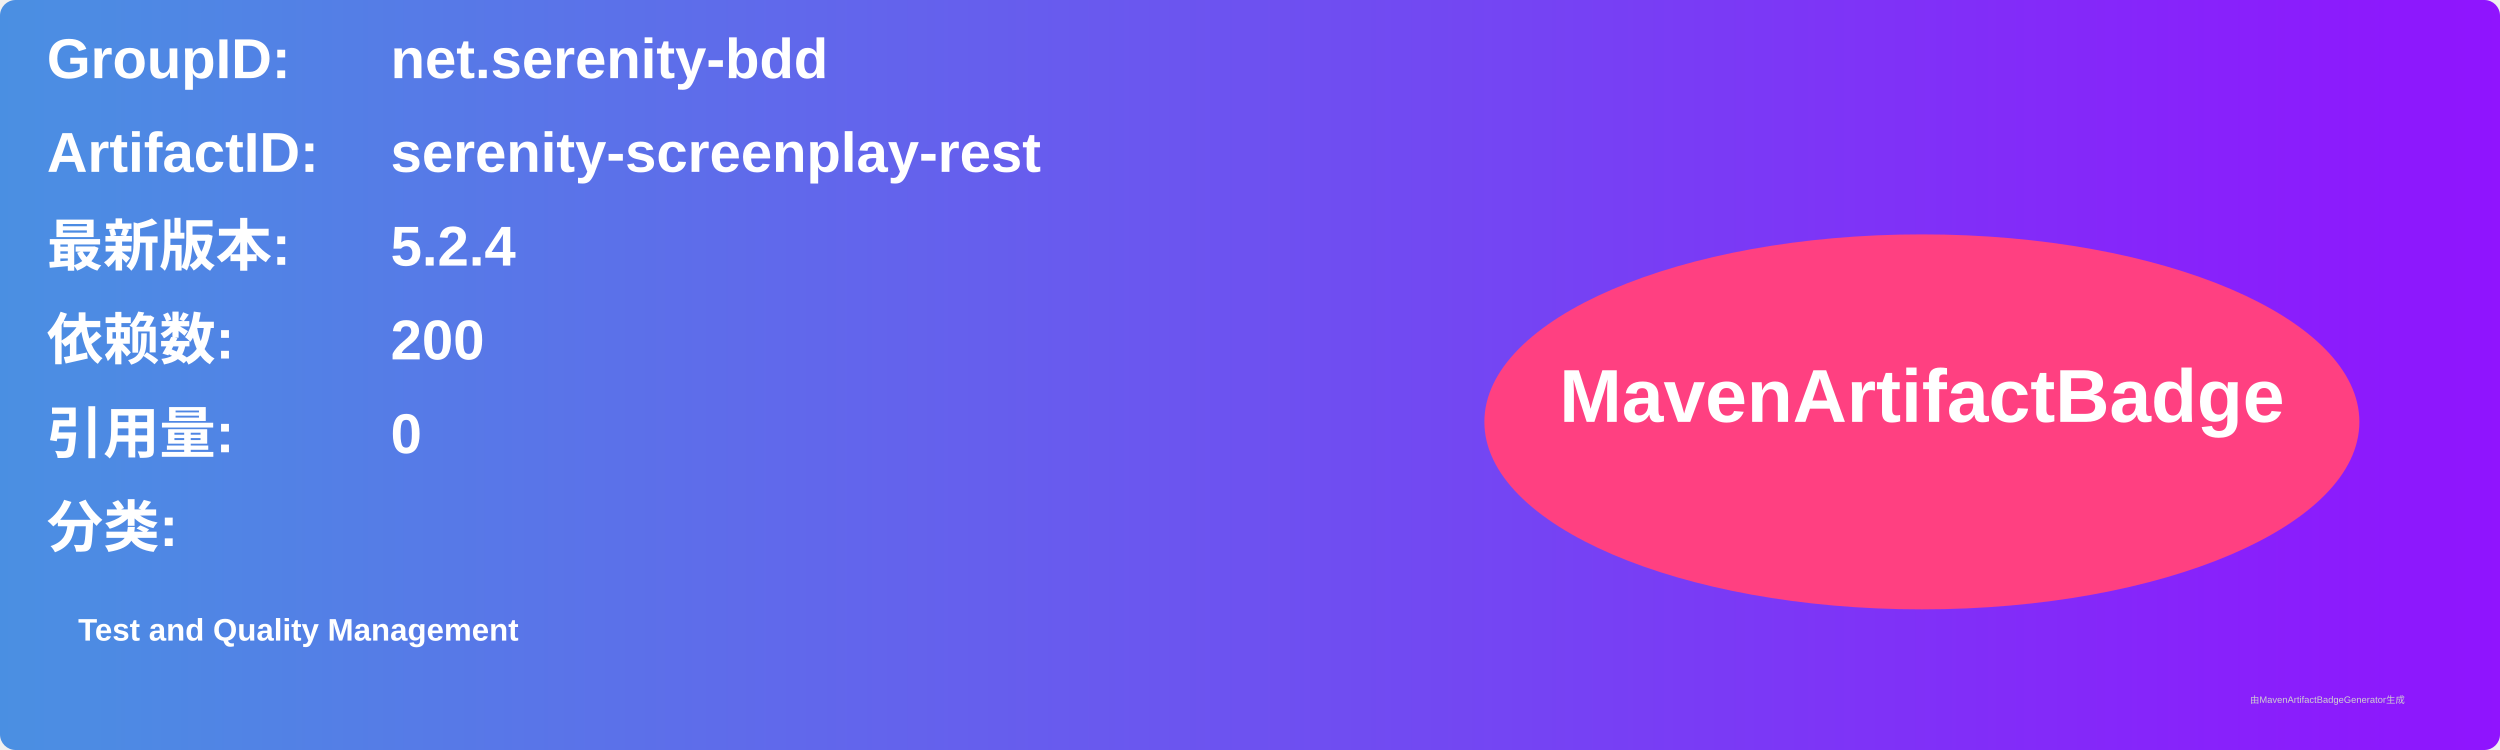
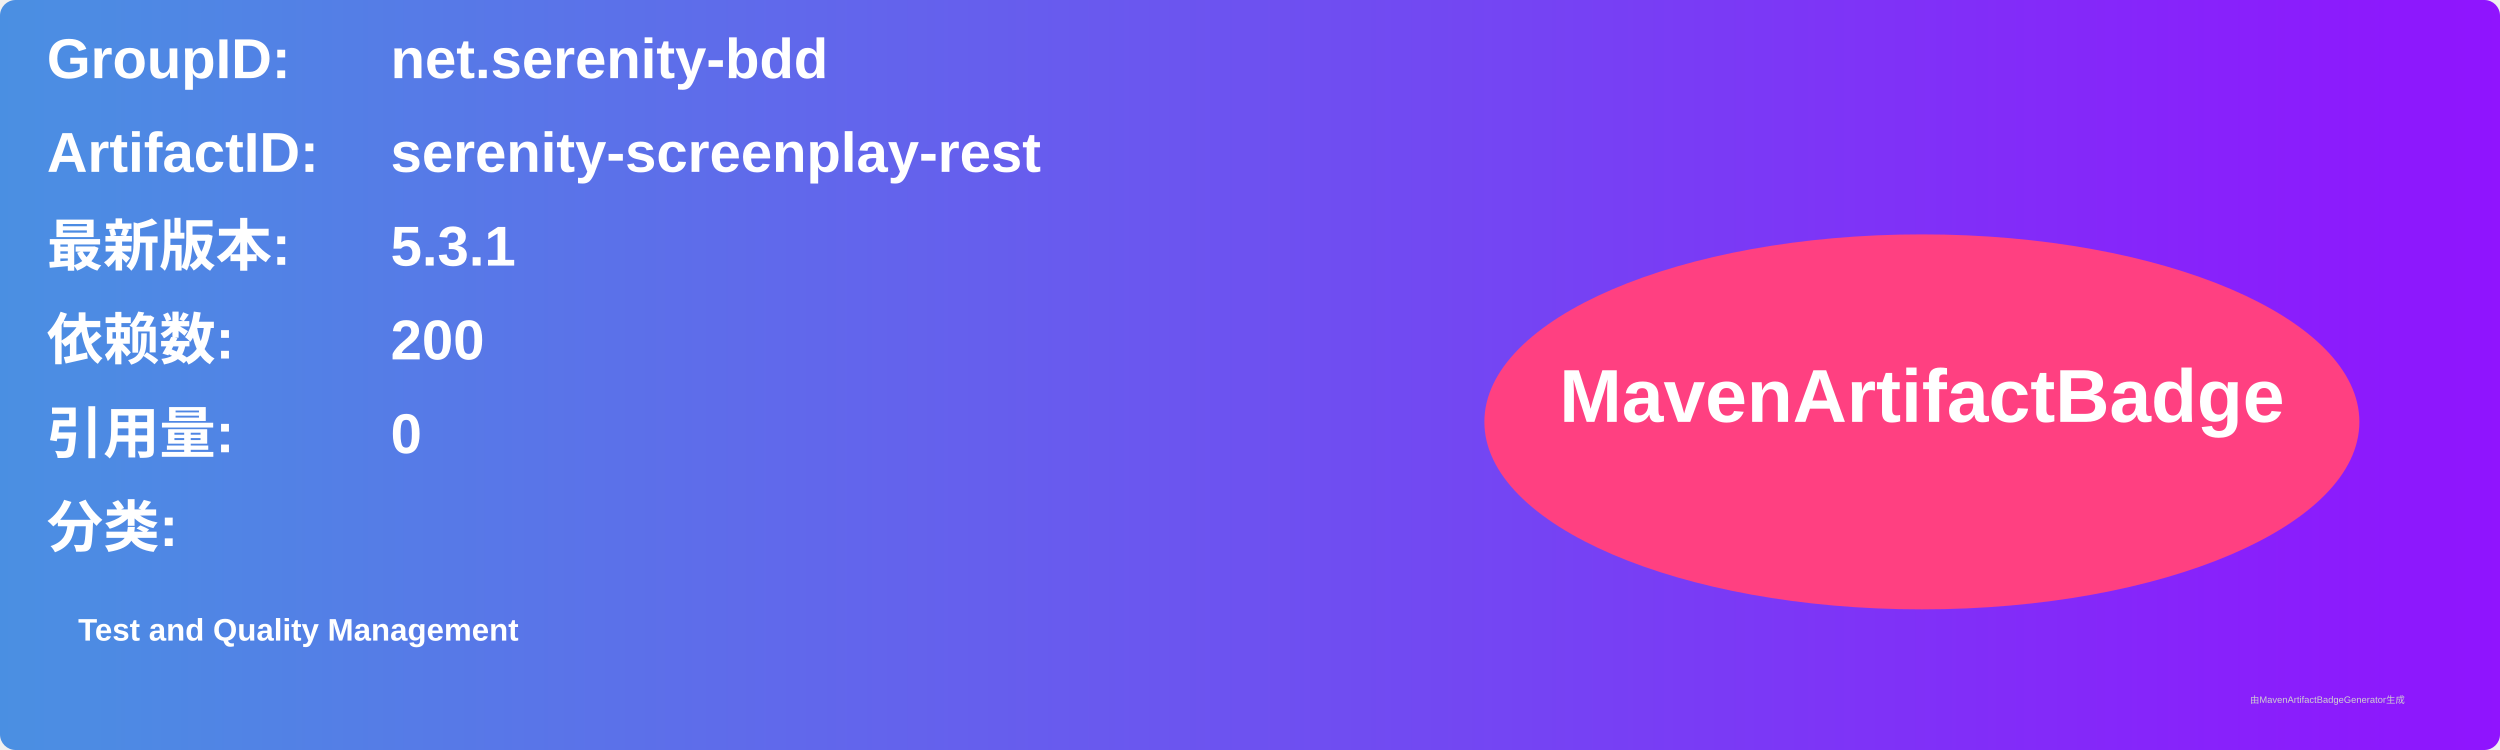
<svg xmlns="http://www.w3.org/2000/svg" width="800" height="240" viewBox="0 0 800 240">
  <linearGradient id="grad" x1="0%" y1="0%" x2="100%" y2="0%">
    <stop offset="0%" stop-color="#4a90e2" />
    <stop offset="100%" stop-color="#9013fe" />
  </linearGradient>
  <rect width="100%" height="100%" rx="5" ry="5" fill="url(#grad)" />
  <g transform="translate(15, 15)">
    <text x="0" y="10" font-family="Arial" font-size="18" fill="white" font-weight="bold" width="260">GroupID:</text>
    <text x="110" y="10" font-family="Arial" font-size="18" fill="white" font-weight="bold" width="460">net.serenity-bdd</text>
    <text x="0" y="40" font-family="Arial" font-size="18" fill="white" font-weight="bold" width="260">ArtifactID:</text>
    <text x="110" y="40" font-family="Arial" font-size="18" fill="white" font-weight="bold" width="460">serenity-screenplay-rest</text>
    <text x="0" y="70" font-family="Arial" font-size="18" fill="white" font-weight="bold">最新版本:</text>
    <text x="110" y="70" font-family="Arial" font-size="18" fill="white" font-weight="bold">
-       <tspan font-weight="bold">5.2.4</tspan>
+       <tspan font-weight="bold">5.3.1</tspan>
    </text>
    <text x="0" y="100" font-family="Arial" font-size="18" fill="white" font-weight="bold">依赖数: </text>
    <text x="110" y="100" font-family="Arial" font-size="18" fill="white">
      <tspan font-weight="bold">200</tspan>
    </text>
    <text x="0" y="130" font-family="Arial" font-size="18" fill="white" font-weight="bold">引用量: </text>
    <text x="110" y="130" font-family="Arial" font-size="18" fill="white">
      <tspan font-weight="bold">0</tspan>
    </text>
    <text x="0" y="160" font-family="Arial" font-size="18" fill="white" font-weight="bold">分类:</text>
    <text x="10" y="190" font-family="Arial" font-size="10" fill="white">
      <tspan font-weight="bold">Test and Quality Management</tspan>
    </text>
    <ellipse cx="600" cy="120" rx="140" ry="60" fill="#ff4081" />
    <text x="600" y="120" text-anchor="middle" font-family="Arial" font-size="24" fill="white" font-weight="bold">MavenArtifactBadge</text>
  </g>
  <text x="720" y="225" font-family="Arial" font-size="3" fill="#d0d0d0">由MavenArtifactBadgeGenerator生成</text>
</svg>
